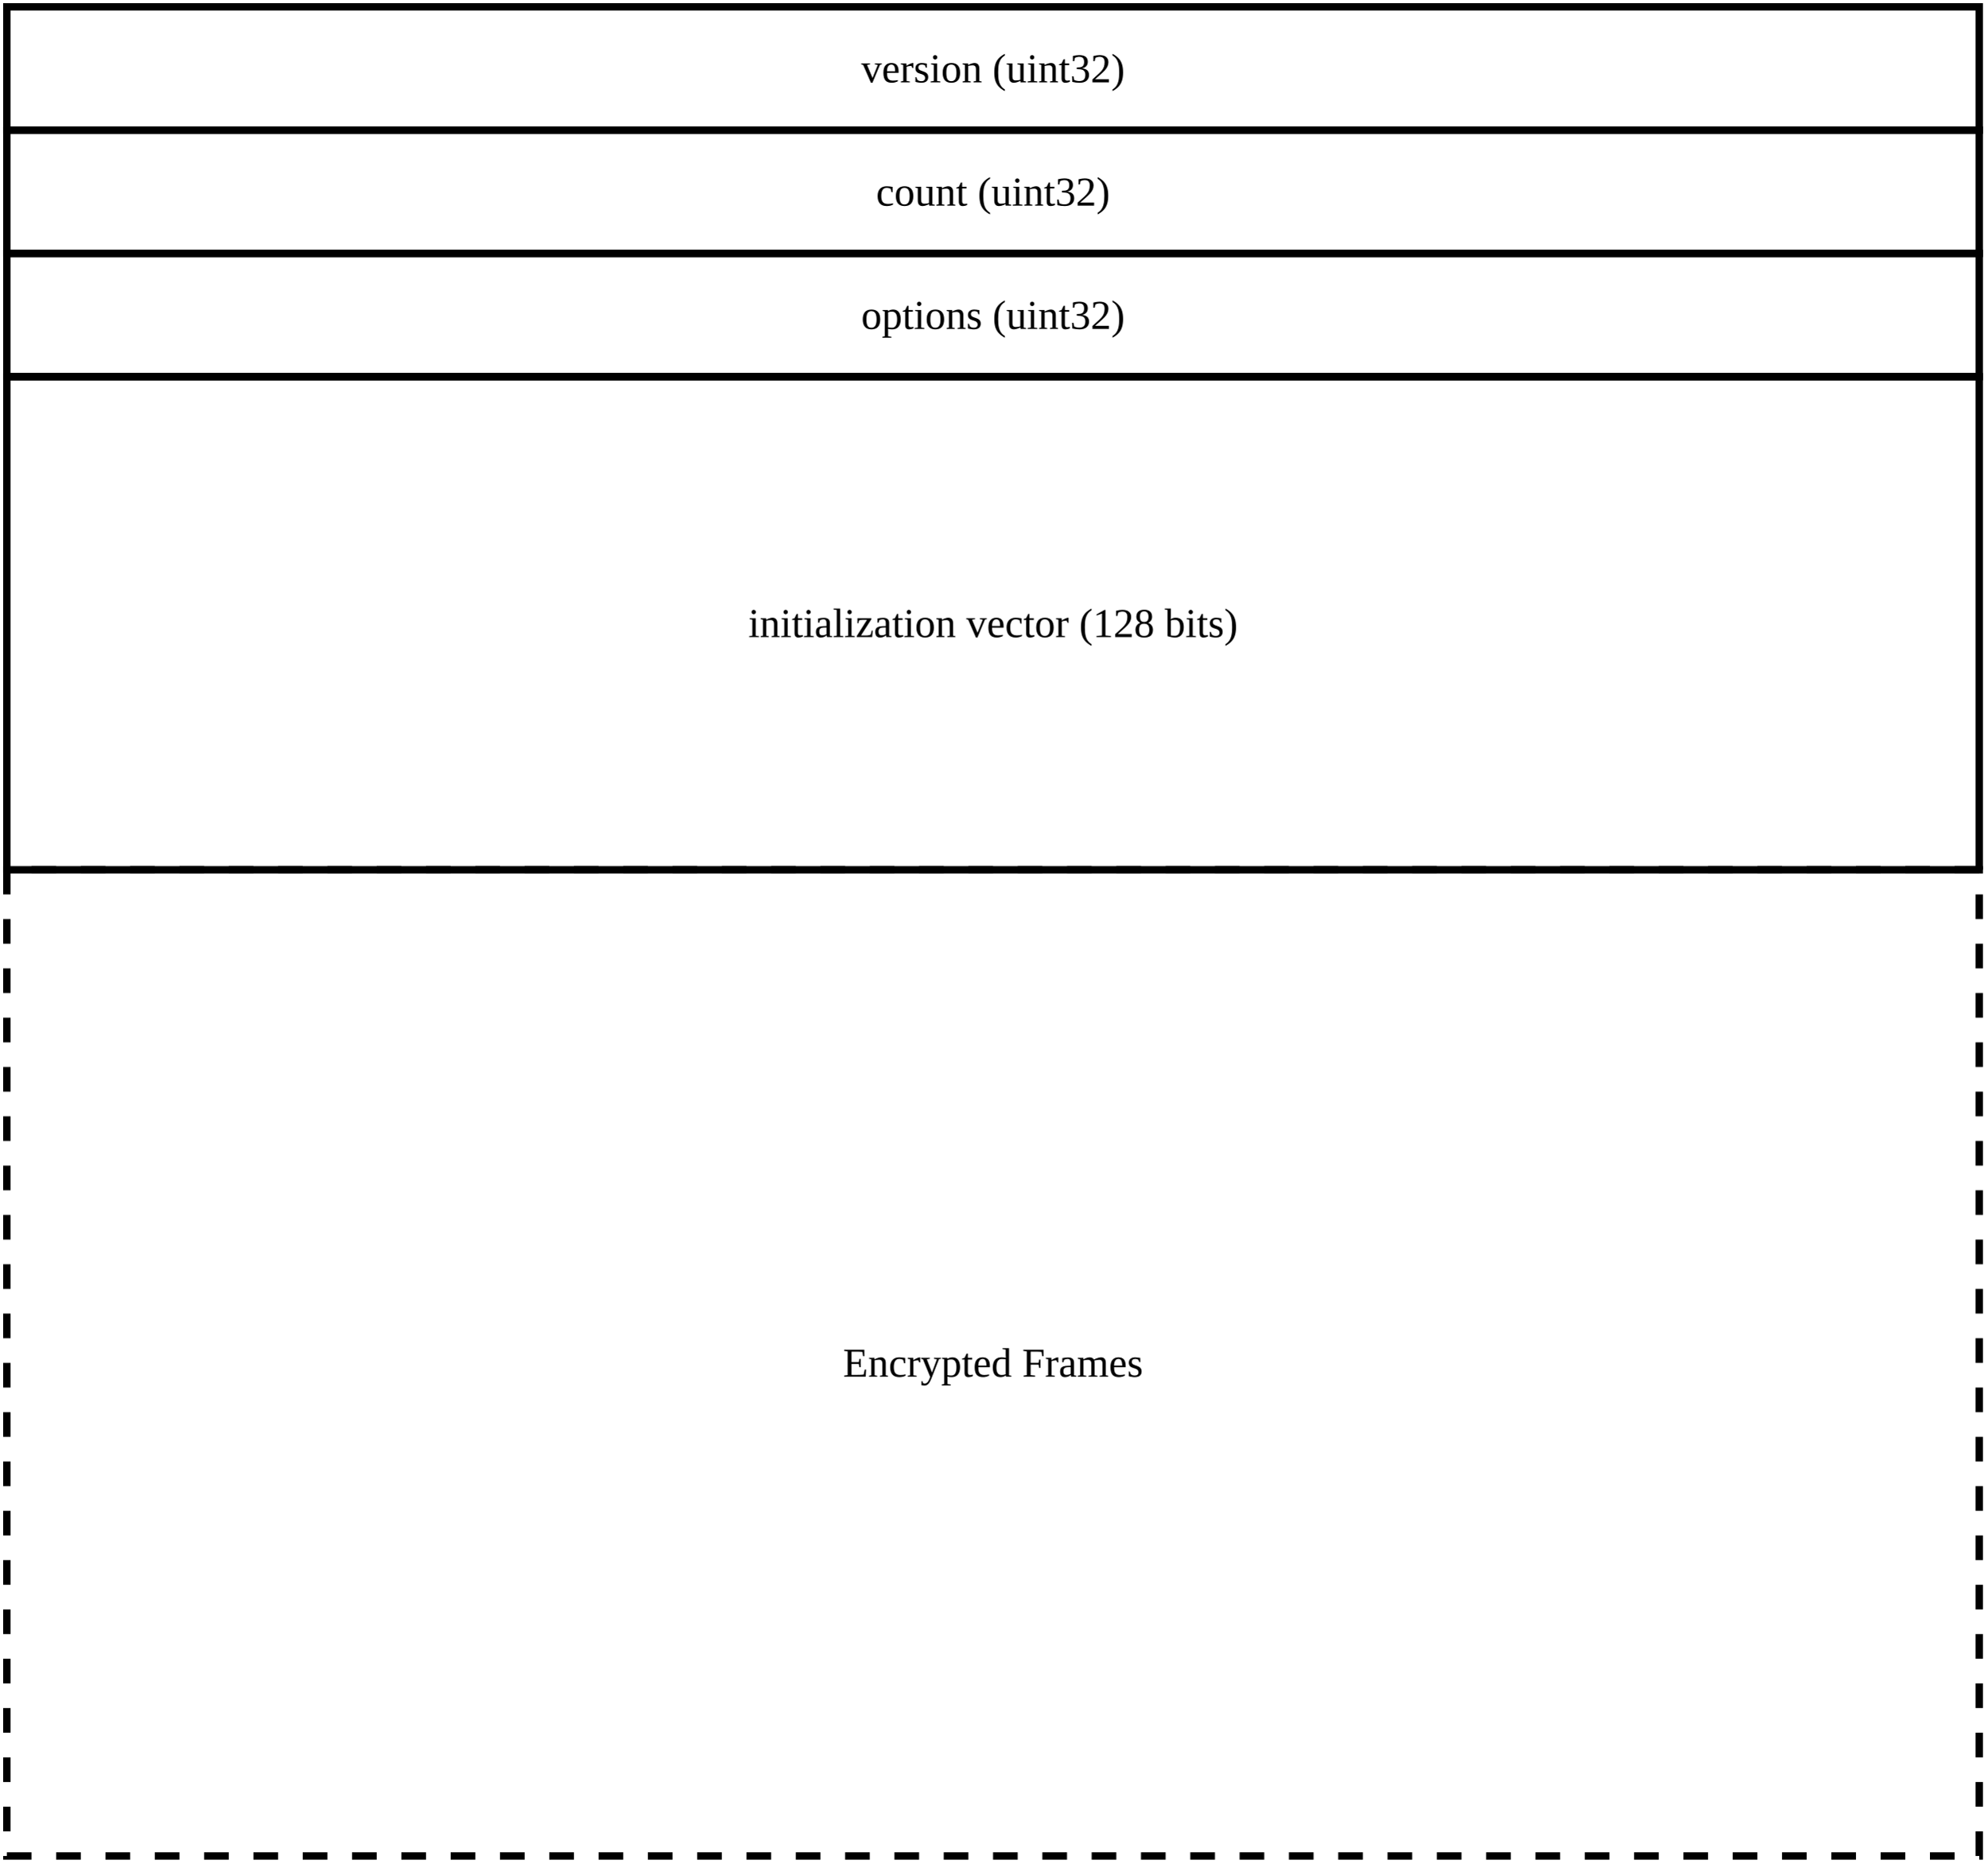
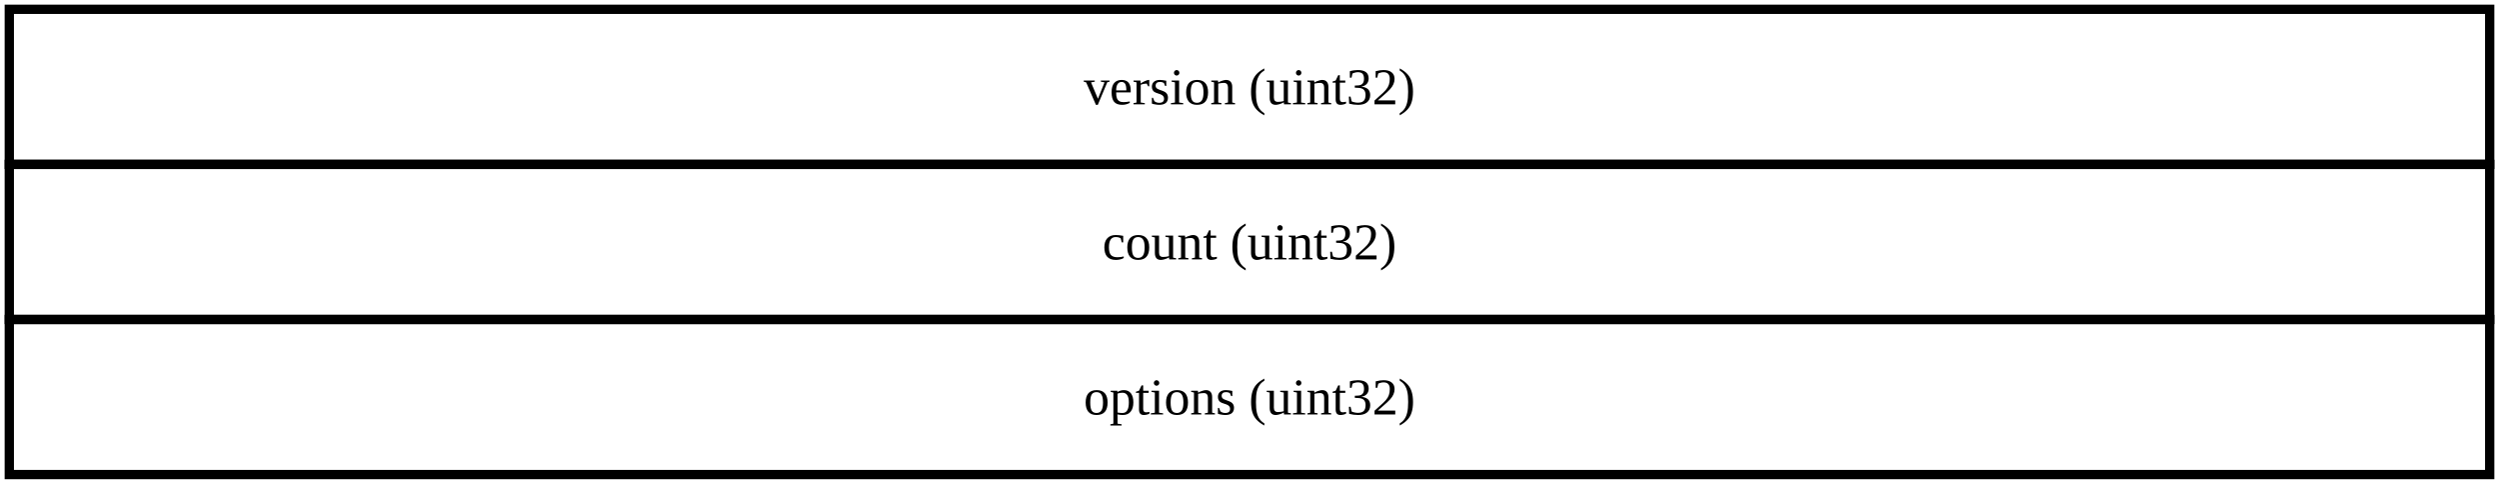
- <svg xmlns="http://www.w3.org/2000/svg" class="pikchr" viewBox="0 0 580.32 544.32">
-   <path d="M2,38L578,38L578,2L2,2Z" style="fill:none;stroke-width:2.16;stroke:rgb(0,0,0);" />
-   <text x="290" y="20" text-anchor="middle" fill="rgb(0,0,0)" dominant-baseline="central">version (uint32)</text>
-   <path d="M2,74L578,74L578,38L2,38Z" style="fill:none;stroke-width:2.16;stroke:rgb(0,0,0);" />
-   <text x="290" y="56" text-anchor="middle" fill="rgb(0,0,0)" dominant-baseline="central">count (uint32)</text>
-   <path d="M2,110L578,110L578,74L2,74Z" style="fill:none;stroke-width:2.16;stroke:rgb(0,0,0);" />
-   <text x="290" y="92" text-anchor="middle" fill="rgb(0,0,0)" dominant-baseline="central">options (uint32)</text>
-   <path d="M2,254L578,254L578,110L2,110Z" style="fill:none;stroke-width:2.16;stroke:rgb(0,0,0);" />
-   <text x="290" y="182" text-anchor="middle" fill="rgb(0,0,0)" dominant-baseline="central">initialization vector (128 bits)</text>
-   <path d="M2,542L578,542L578,254L2,254Z" style="fill:none;stroke-width:2.16;stroke:rgb(0,0,0);stroke-dasharray:7.2,7.2;" />
-   <text x="290" y="398" text-anchor="middle" fill="rgb(0,0,0)" dominant-baseline="central">Encrypted Frames</text>
+ <svg xmlns="http://www.w3.org/2000/svg" style="font-size:initial;" class="pikchr" viewBox="0 0 580.32 112.32">
+   <path d="M2.16,38.16L578.16,38.16L578.16,2.16L2.16,2.16Z" style="fill:none;stroke-width:2.16;stroke:rgb(0,0,0);" />
+   <text x="290.16" y="20.16" text-anchor="middle" fill="rgb(0,0,0)" dominant-baseline="central">version (uint32)</text>
+   <path d="M2.16,74.16L578.16,74.16L578.16,38.16L2.16,38.16Z" style="fill:none;stroke-width:2.16;stroke:rgb(0,0,0);" />
+   <text x="290.16" y="56.16" text-anchor="middle" fill="rgb(0,0,0)" dominant-baseline="central">count (uint32)</text>
+   <path d="M2.16,110.16L578.16,110.16L578.16,74.16L2.16,74.16Z" style="fill:none;stroke-width:2.16;stroke:rgb(0,0,0);" />
+   <text x="290.16" y="92.16" text-anchor="middle" fill="rgb(0,0,0)" dominant-baseline="central">options (uint32)</text>
</svg>
